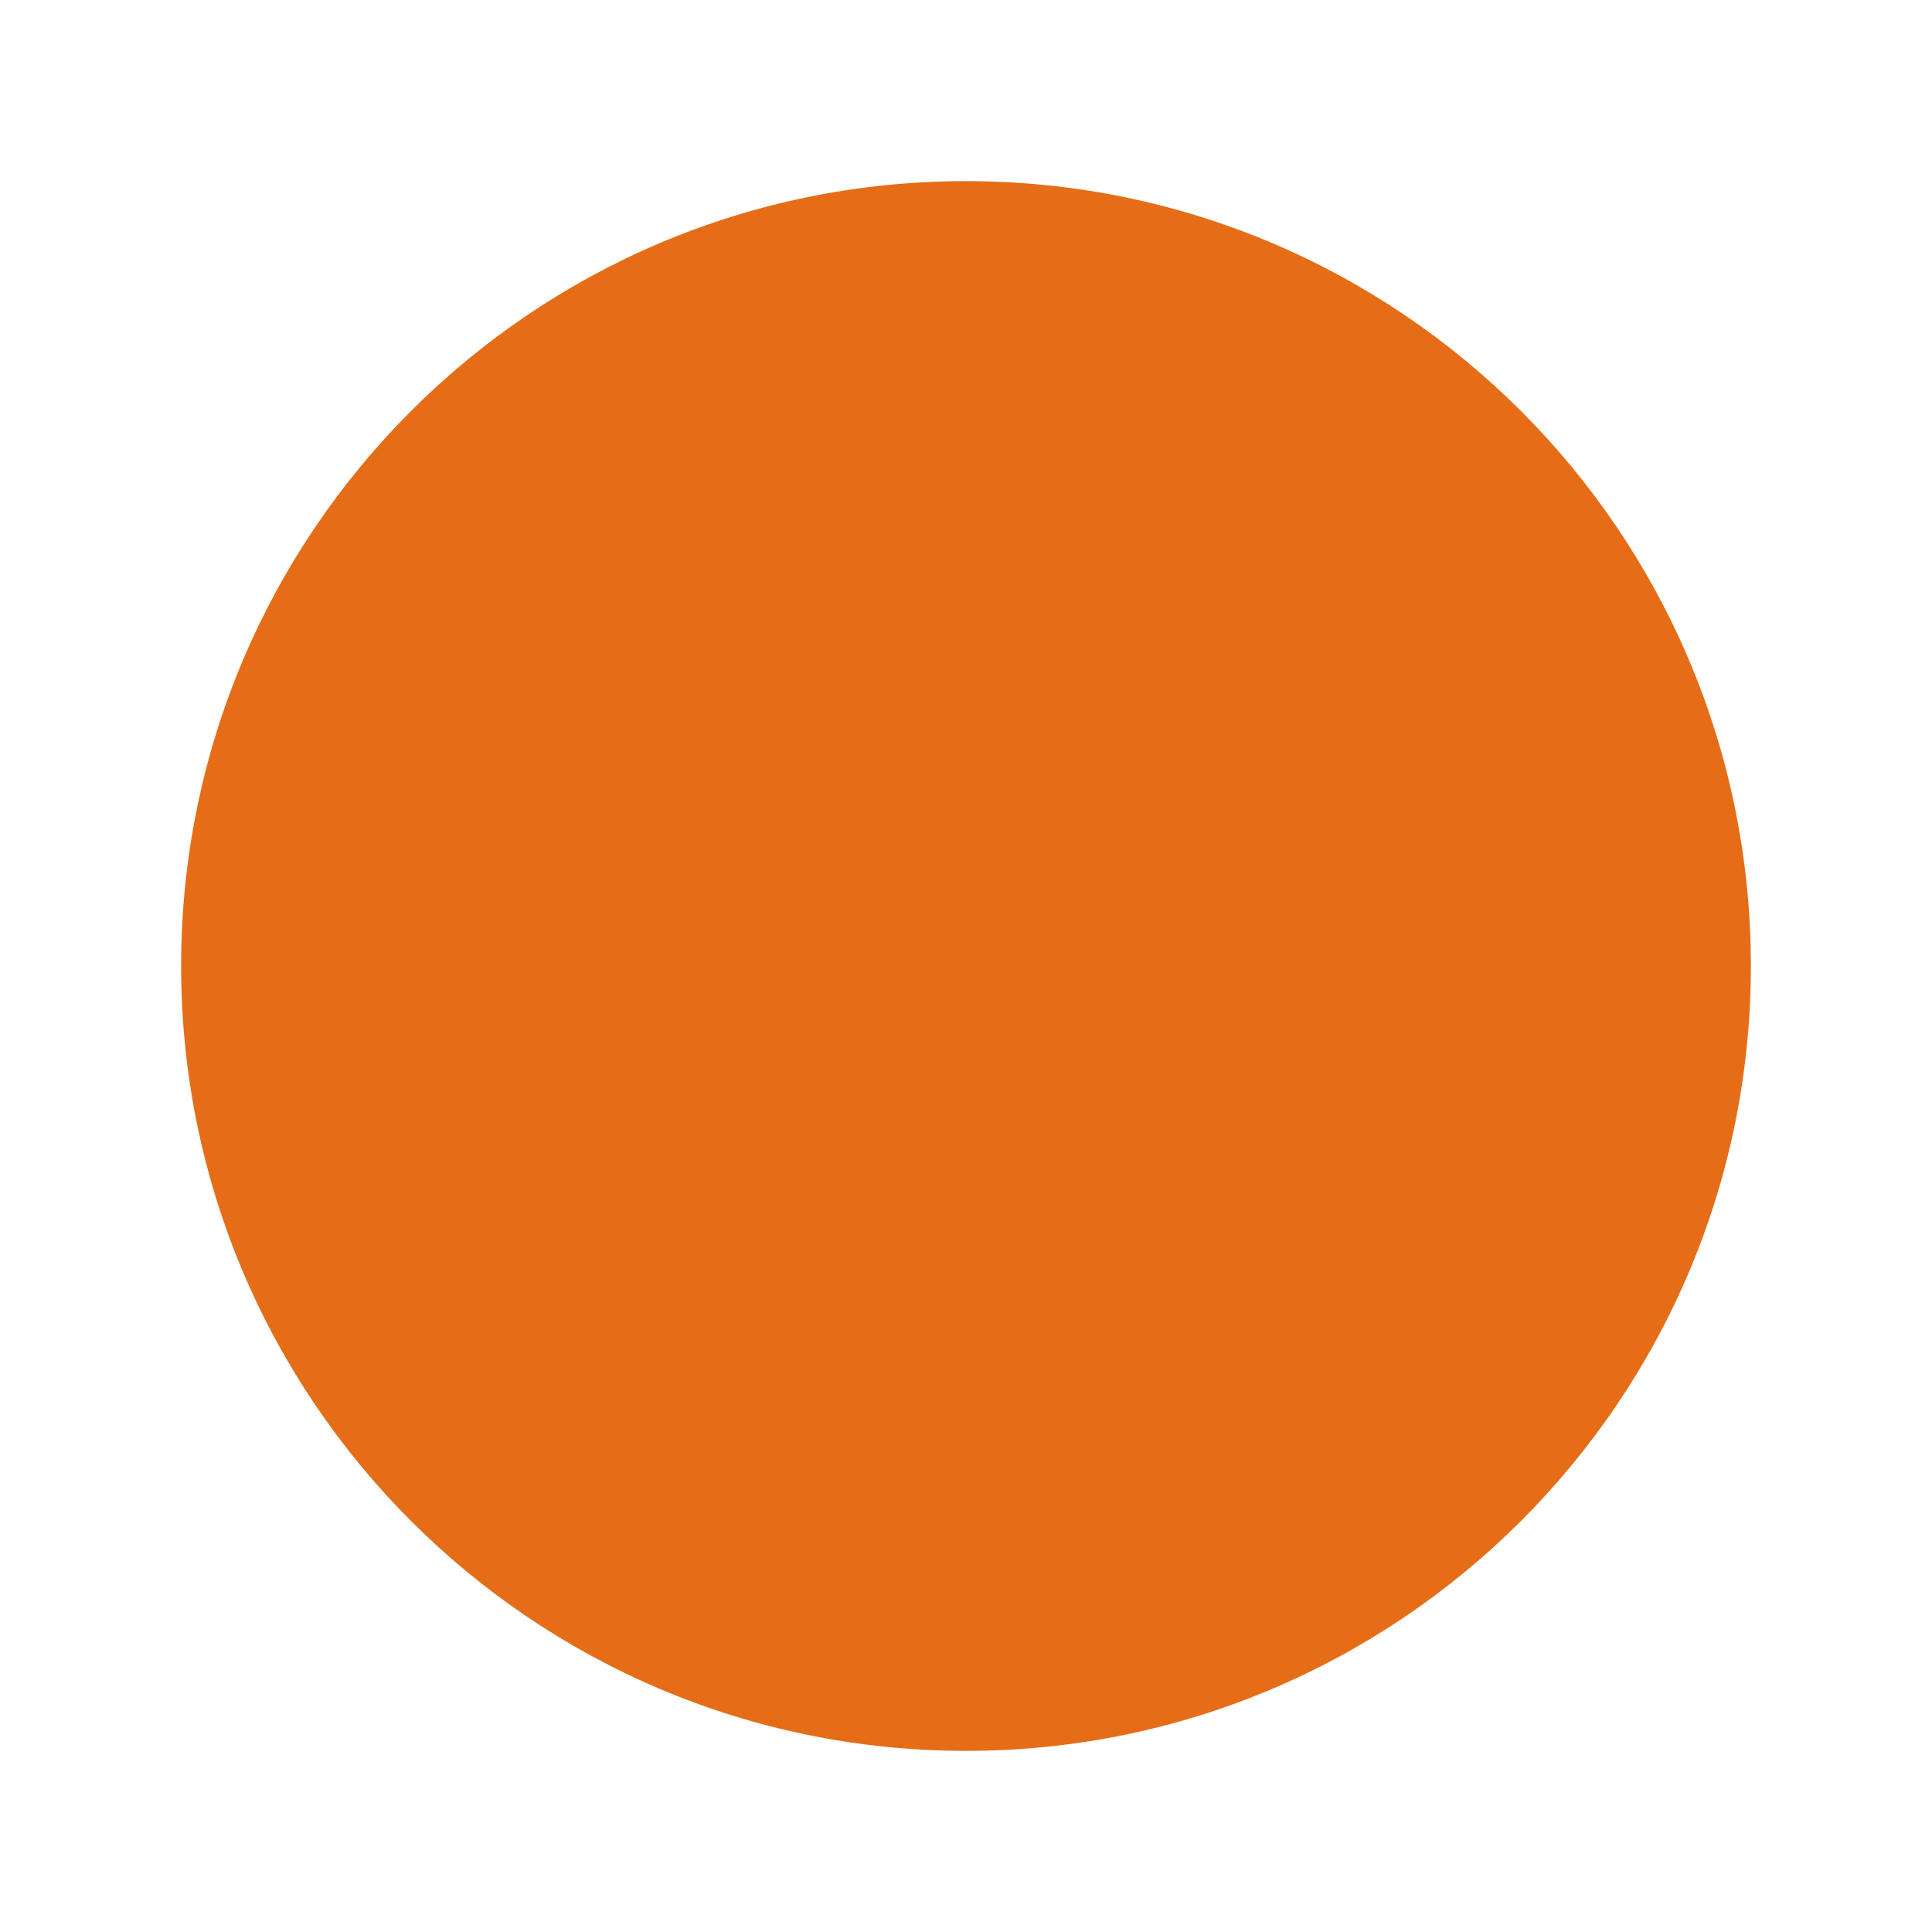
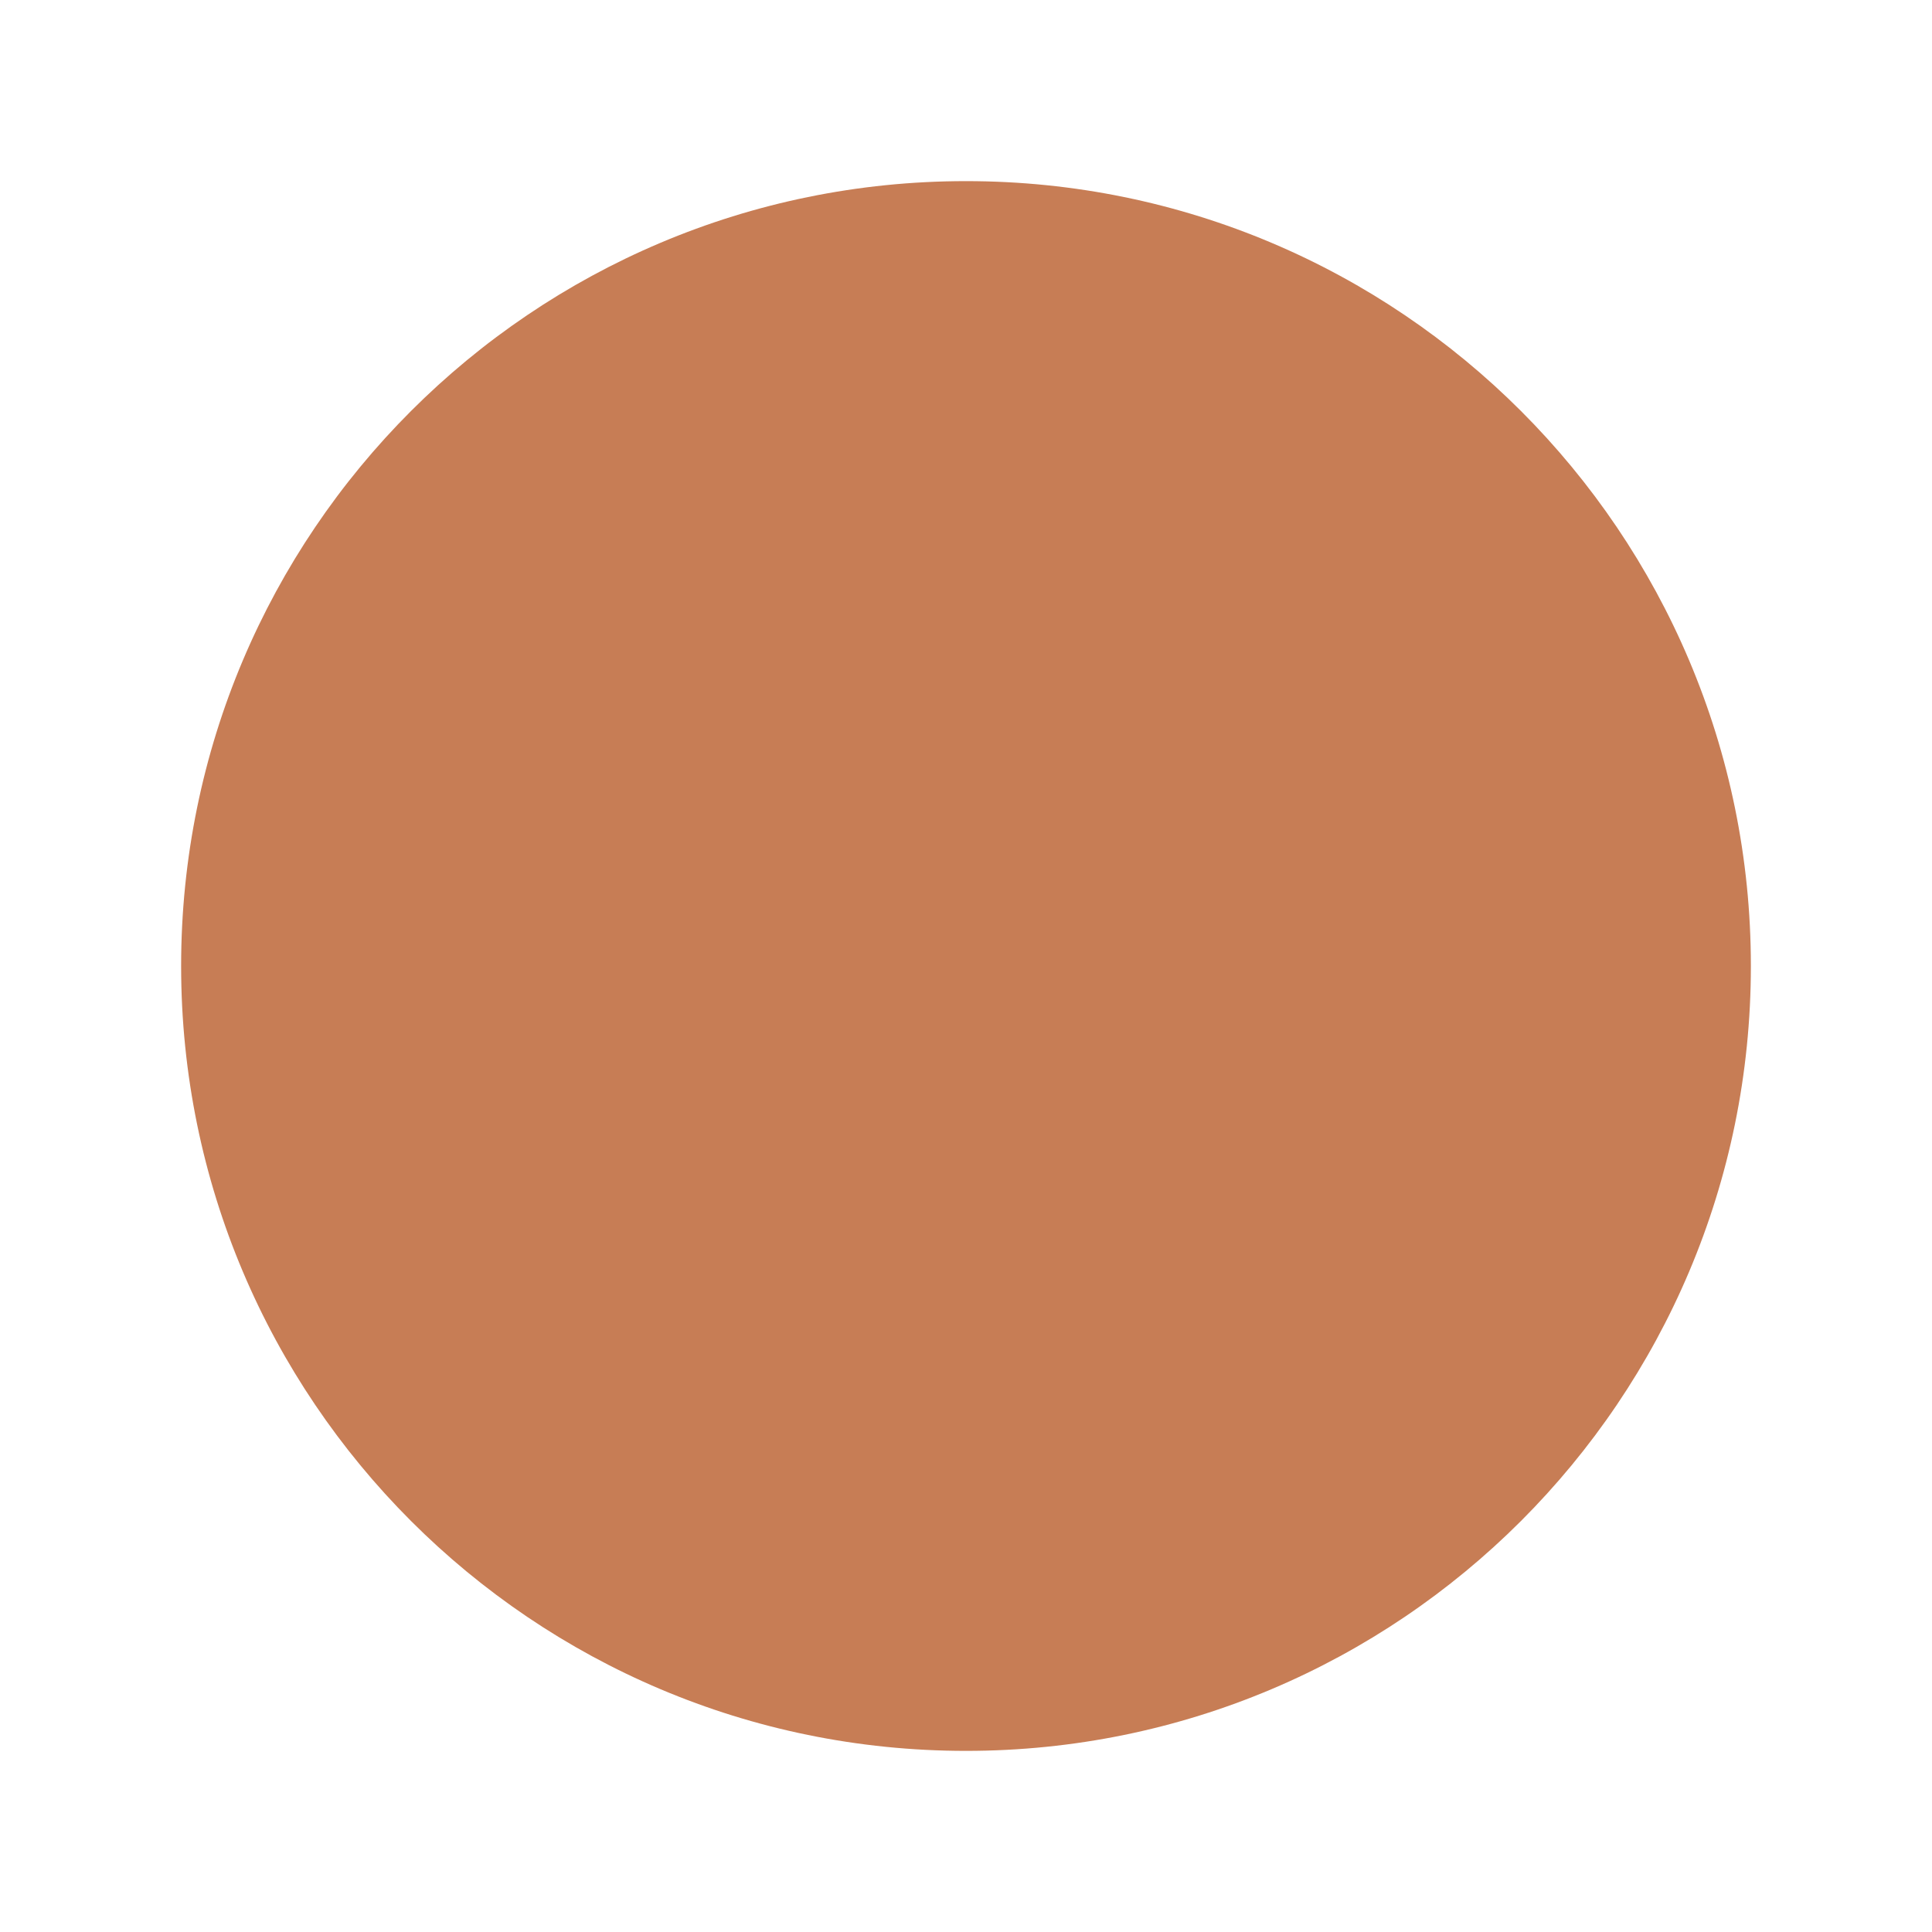
<svg xmlns="http://www.w3.org/2000/svg" width="16" height="16" viewBox="0 0 16 16" fill="none">
-   <circle cx="8" cy="8" r="6.5" fill="#E66D17" />
+   <circle cx="8" cy="8" r="6.5" fill="#C77D55" />
</svg>
